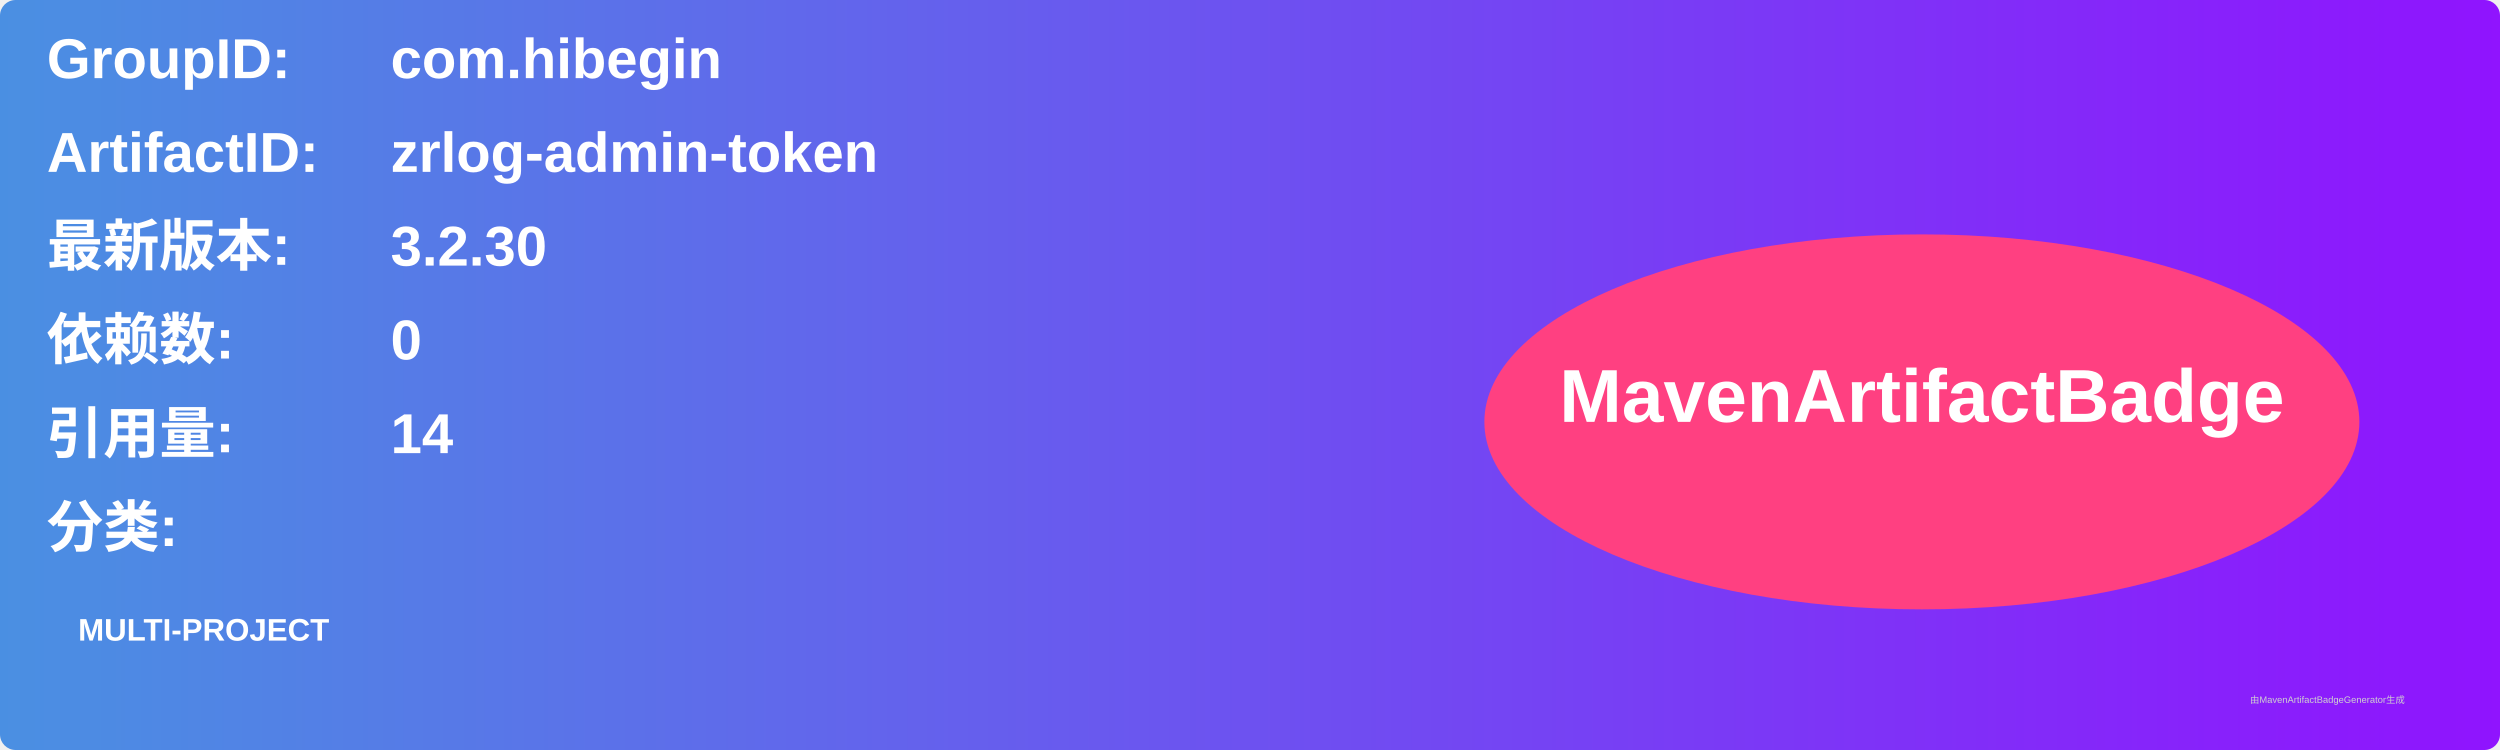
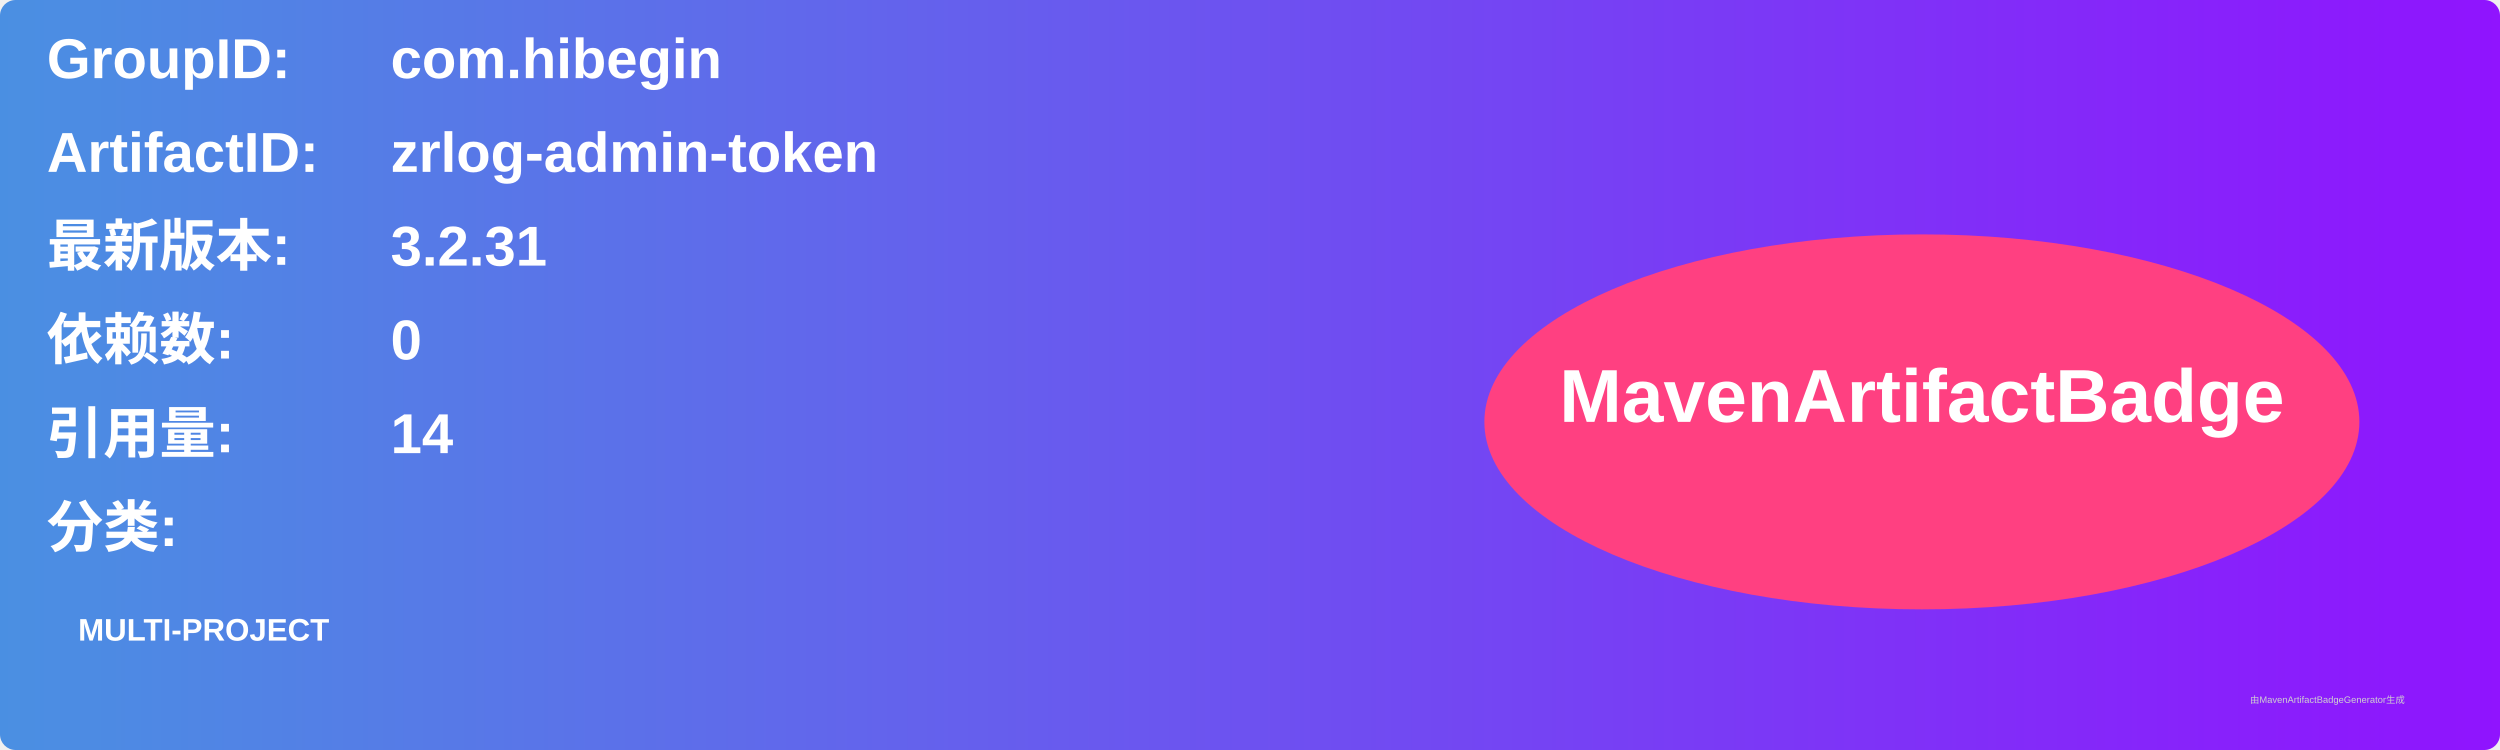
<svg xmlns="http://www.w3.org/2000/svg" width="800" height="240" viewBox="0 0 800 240">
  <linearGradient id="grad" x1="0%" y1="0%" x2="100%" y2="0%">
    <stop offset="0%" stop-color="#4a90e2" />
    <stop offset="100%" stop-color="#9013fe" />
  </linearGradient>
  <rect width="100%" height="100%" rx="5" ry="5" fill="url(#grad)" />
  <g transform="translate(15, 15)">
    <text x="0" y="10" font-family="Arial" font-size="18" fill="white" font-weight="bold" width="260">GroupID:</text>
    <text x="110" y="10" font-family="Arial" font-size="18" fill="white" font-weight="bold" width="460">com.hibegin</text>
    <text x="0" y="40" font-family="Arial" font-size="18" fill="white" font-weight="bold" width="260">ArtifactID:</text>
    <text x="110" y="40" font-family="Arial" font-size="18" fill="white" font-weight="bold" width="460">zrlog-admin-token</text>
    <text x="0" y="70" font-family="Arial" font-size="18" fill="white" font-weight="bold">最新版本:</text>
    <text x="110" y="70" font-family="Arial" font-size="18" fill="white" font-weight="bold">
-       <tspan font-weight="bold">3.2.30</tspan>
+       <tspan font-weight="bold">3.2.31</tspan>
    </text>
    <text x="0" y="100" font-family="Arial" font-size="18" fill="white" font-weight="bold">依赖数: </text>
    <text x="110" y="100" font-family="Arial" font-size="18" fill="white">
      <tspan font-weight="bold">0</tspan>
    </text>
    <text x="0" y="130" font-family="Arial" font-size="18" fill="white" font-weight="bold">引用量: </text>
    <text x="110" y="130" font-family="Arial" font-size="18" fill="white">
      <tspan font-weight="bold">14</tspan>
    </text>
    <text x="0" y="160" font-family="Arial" font-size="18" fill="white" font-weight="bold">分类:</text>
    <text x="10" y="190" font-family="Arial" font-size="10" fill="white">
      <tspan font-weight="bold">MULTI-PROJECT</tspan>
    </text>
    <ellipse cx="600" cy="120" rx="140" ry="60" fill="#ff4081" />
    <text x="600" y="120" text-anchor="middle" font-family="Arial" font-size="24" fill="white" font-weight="bold">MavenArtifactBadge</text>
  </g>
  <text x="720" y="225" font-family="Arial" font-size="3" fill="#d0d0d0">由MavenArtifactBadgeGenerator生成</text>
</svg>
